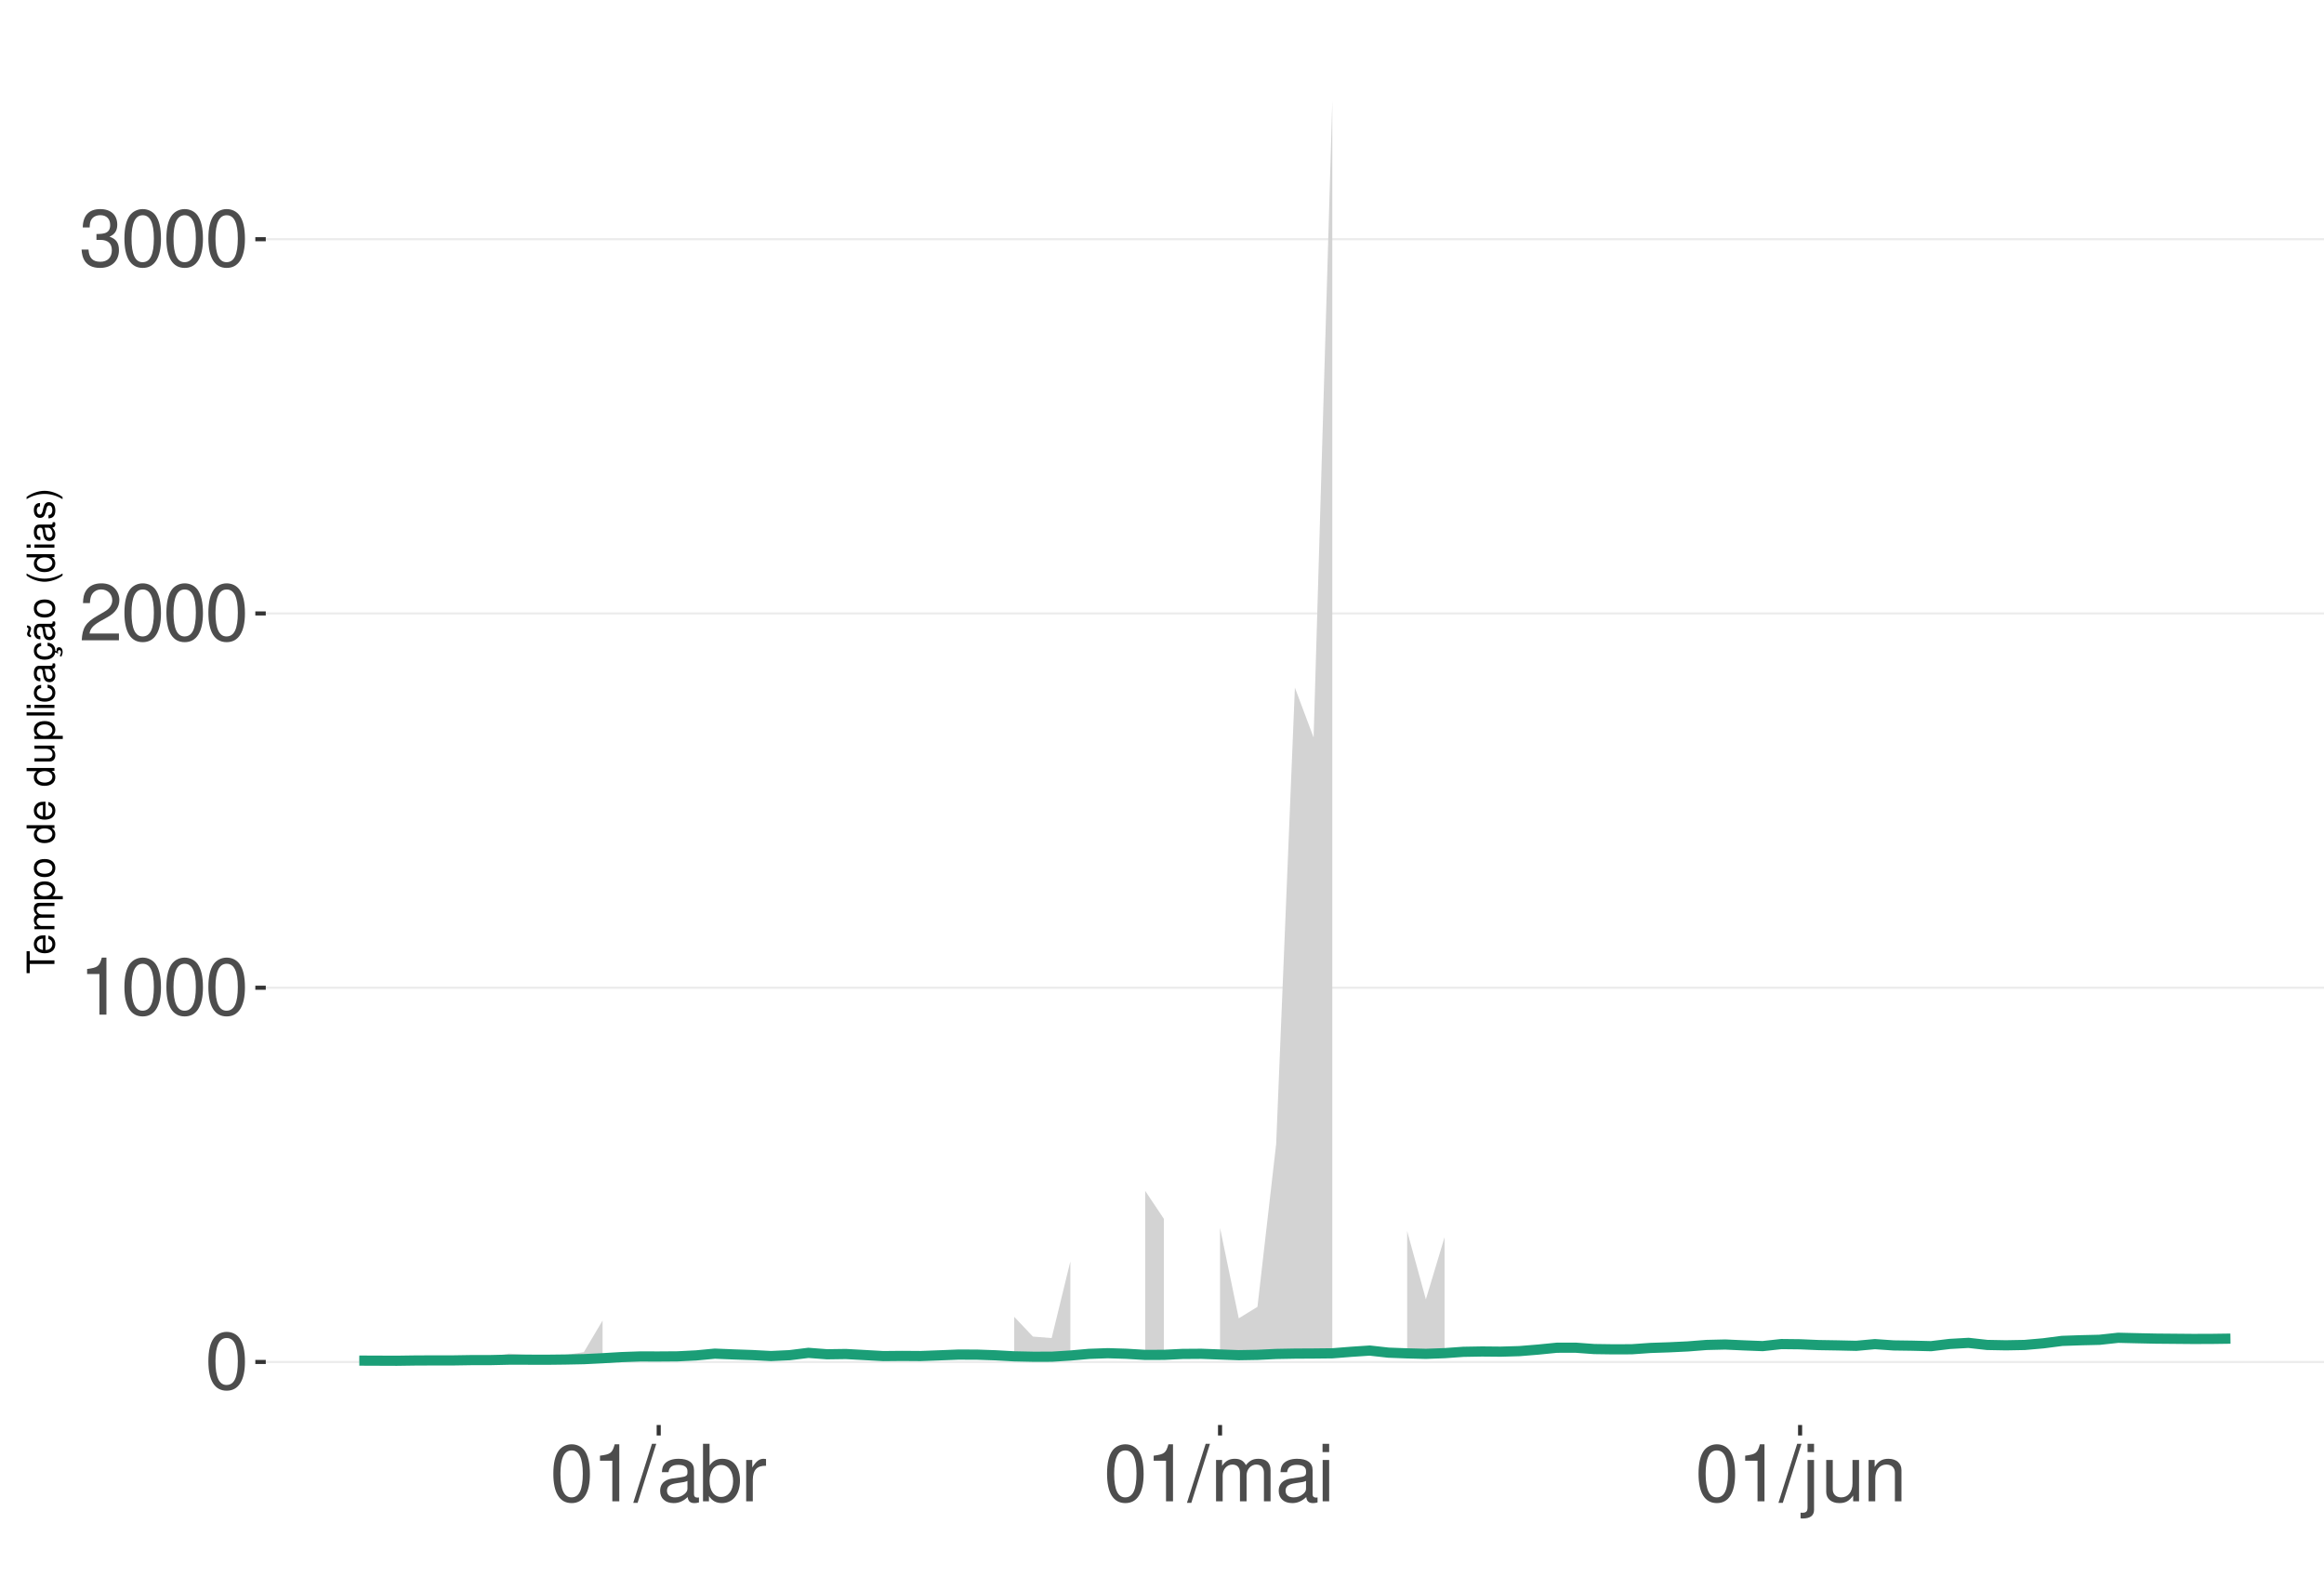
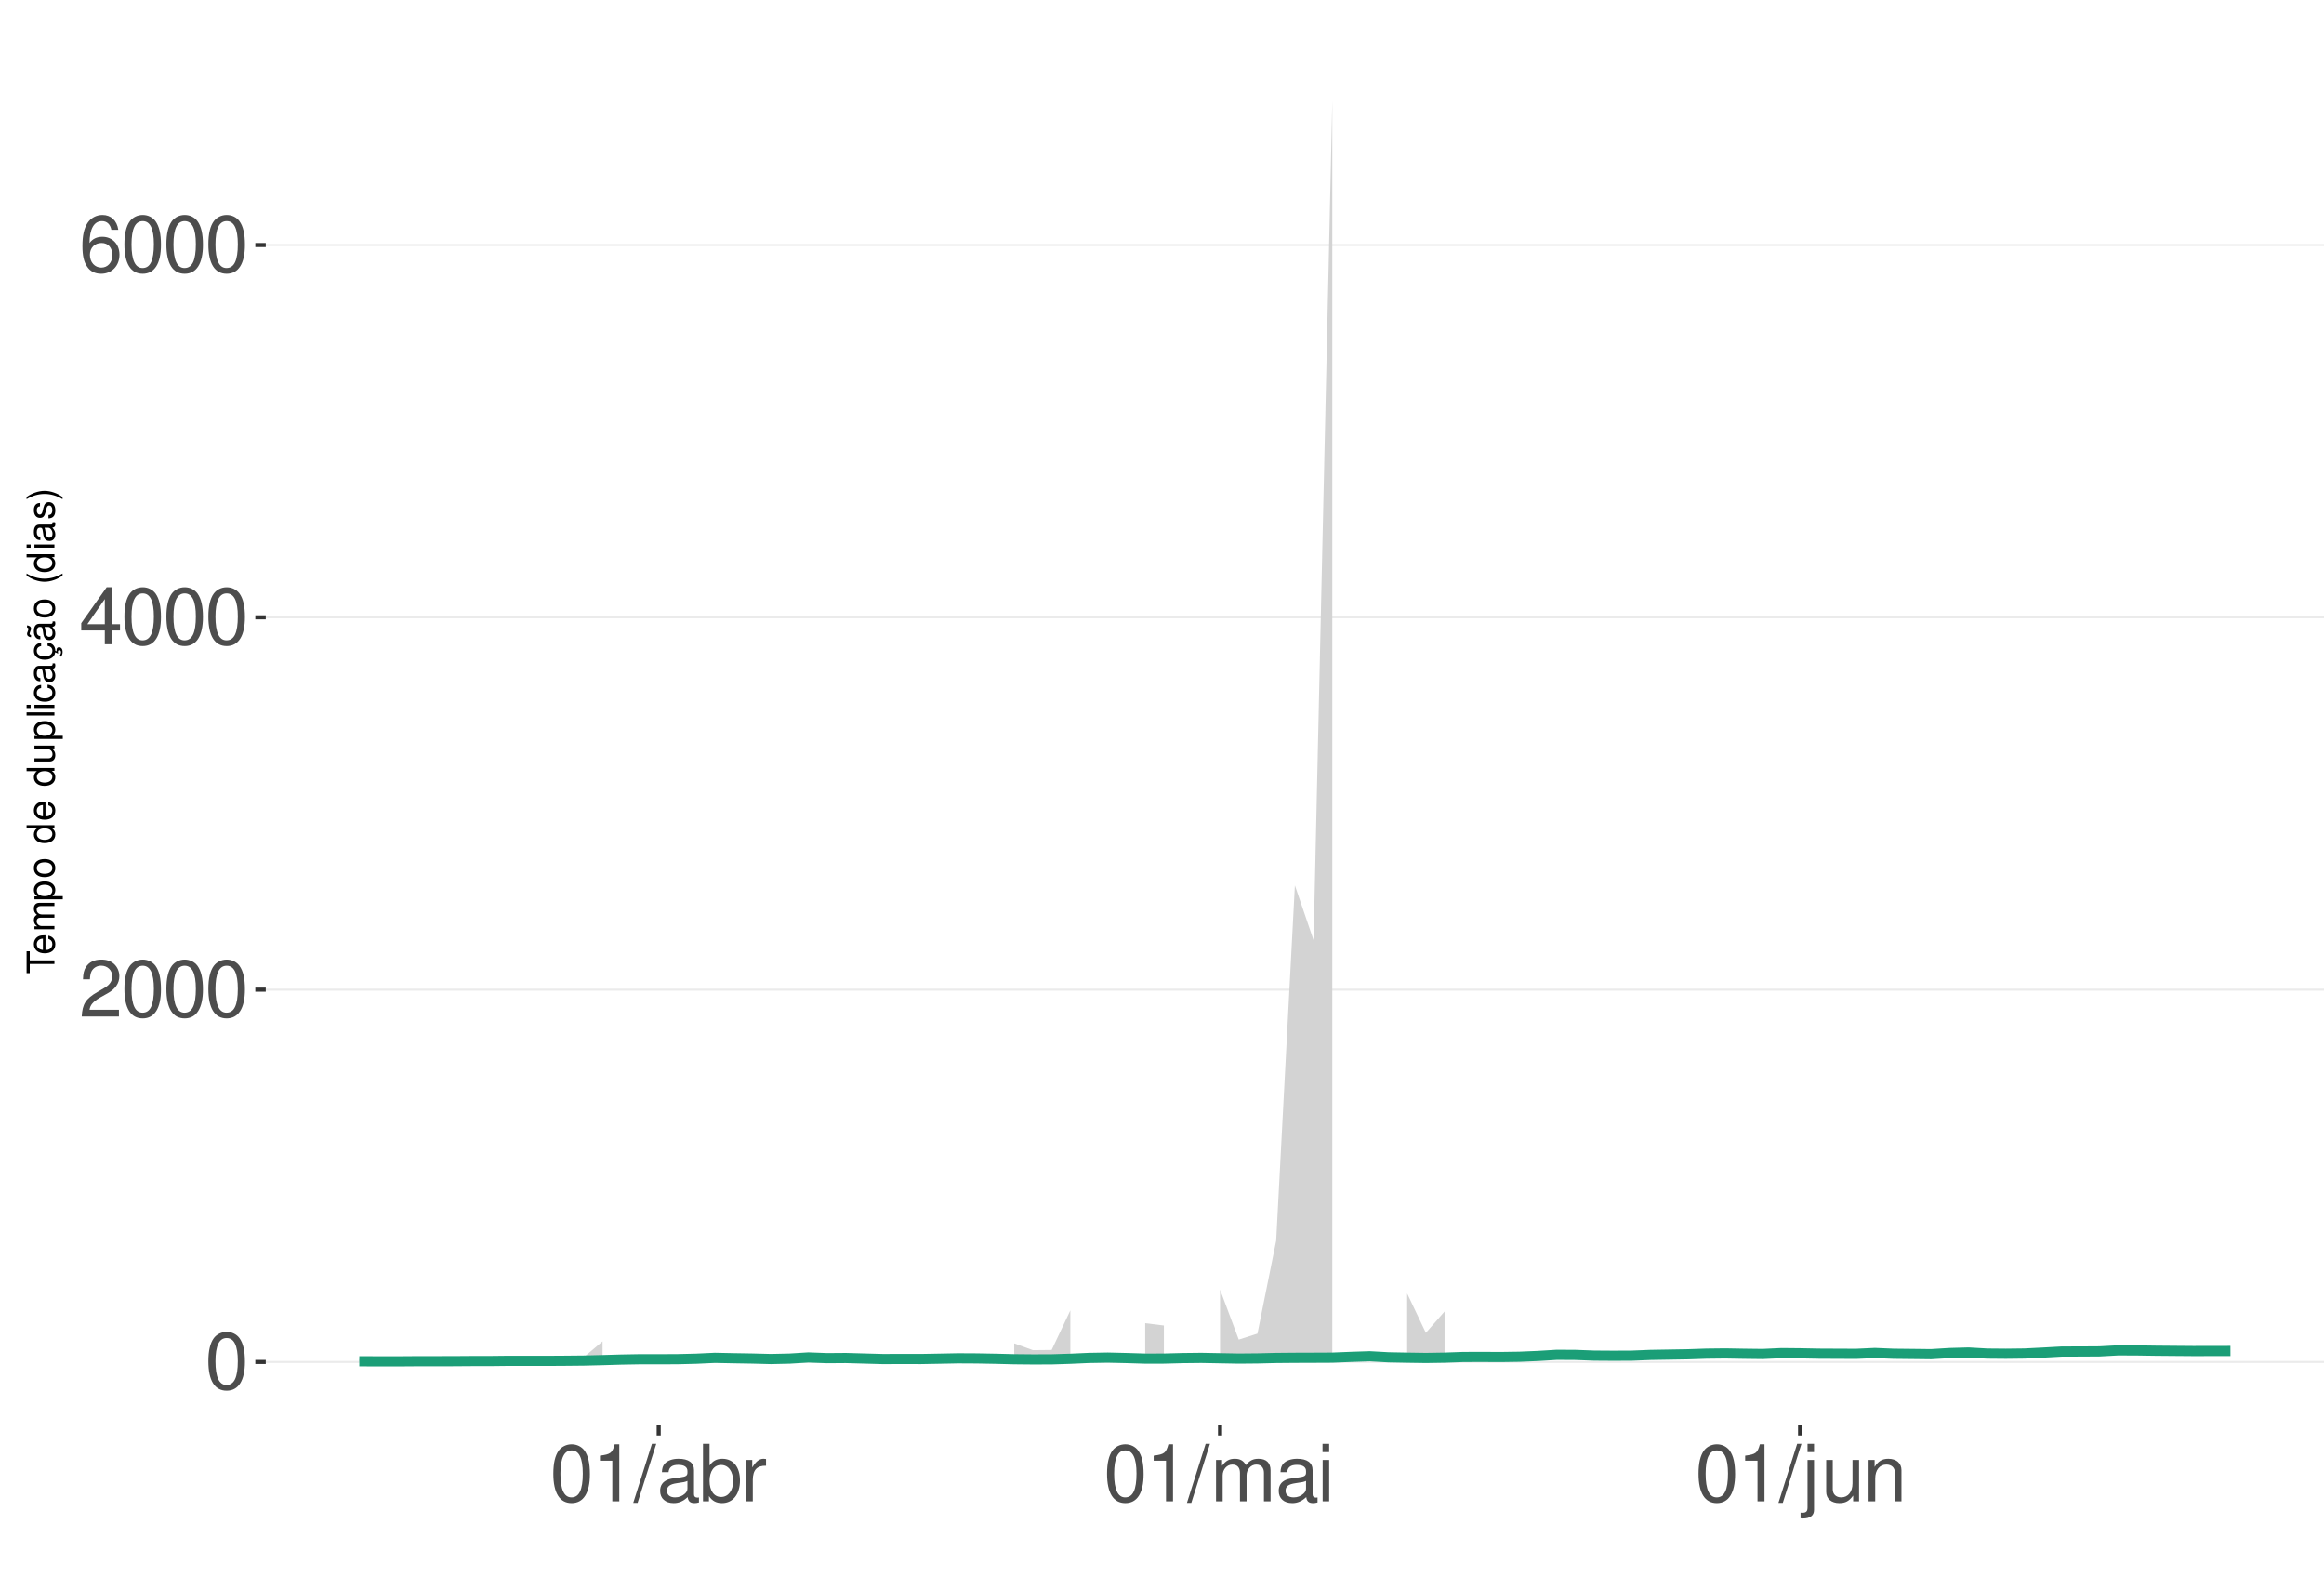
<svg xmlns="http://www.w3.org/2000/svg" xmlns:xlink="http://www.w3.org/1999/xlink" width="609pt" height="413pt" viewBox="0 0 609 413" version="1.1">
  <defs>
    <g>
      <symbol overflow="visible" id="glyph0-0">
        <path style="stroke:none;" d="" />
      </symbol>
      <symbol overflow="visible" id="glyph0-1">
        <path style="stroke:none;" d="M 5.688 -14.938 C 4.312 -14.938 3.078 -14.312 2.312 -13.297 C 1.359 -11.984 0.891 -10 0.891 -7.234 C 0.891 -2.188 2.547 0.469 5.688 0.469 C 8.781 0.469 10.469 -2.188 10.469 -7.109 C 10.469 -10 10.016 -11.938 9.047 -13.297 C 8.281 -14.328 7.062 -14.938 5.688 -14.938 Z M 5.688 -13.328 C 7.641 -13.328 8.609 -11.312 8.609 -7.266 C 8.609 -3.016 7.656 -1.031 5.641 -1.031 C 3.719 -1.031 2.75 -3.094 2.75 -7.203 C 2.75 -11.312 3.719 -13.328 5.688 -13.328 Z M 5.688 -13.328 " />
      </symbol>
      <symbol overflow="visible" id="glyph0-2">
+         <path style="stroke:none;" d="M 10.453 -1.797 L 2.75 -1.797 C 2.938 -3.031 3.594 -3.828 5.391 -4.922 L 7.453 -6.078 C 9.5 -7.203 10.562 -8.734 10.562 -10.578 C 10.562 -11.812 10.062 -12.969 9.188 -13.781 C 8.328 -14.562 7.25 -14.938 5.859 -14.938 C 4 -14.938 2.625 -14.281 1.812 -13 C 1.297 -12.203 1.078 -11.281 1.031 -9.766 L 2.844 -9.766 C 2.906 -10.781 3.031 -11.375 3.281 -11.875 C 3.766 -12.781 4.703 -13.344 5.797 -13.344 C 7.453 -13.344 8.703 -12.141 8.703 -10.531 C 8.703 -9.344 8.016 -8.297 6.719 -7.562 L 4.812 -6.438 C 1.75 -4.688 0.875 -3.281 0.703 -0.016 L 10.453 -0.016 Z M 10.453 -1.797 " />
+       </symbol>
+       <symbol overflow="visible" id="glyph0-3">
+         <path style="stroke:none;" d="M 6.75 -3.609 L 6.75 0 L 8.578 0 L 8.578 -3.609 L 10.734 -3.609 L 10.734 -5.25 L 8.578 -5.25 L 8.578 -14.938 L 7.234 -14.938 L 0.578 -5.531 L 0.578 -3.609 Z M 6.75 -5.25 L 2.172 -5.25 L 6.75 -11.844 Z M 6.75 -5.25 " />
+       </symbol>
+       <symbol overflow="visible" id="glyph0-4">
+         <path style="stroke:none;" d="M 10.281 -11.047 C 9.938 -13.484 8.359 -14.938 6.141 -14.938 C 4.531 -14.938 3.078 -14.156 2.203 -12.812 C 1.281 -11.344 0.891 -9.516 0.891 -6.812 C 0.891 -4.297 1.234 -2.703 2.125 -1.391 C 2.906 -0.172 4.188 0.469 5.797 0.469 C 8.594 0.469 10.594 -1.609 10.594 -4.531 C 10.594 -7.266 8.734 -9.219 6.109 -9.219 C 4.672 -9.219 3.531 -8.672 2.75 -7.578 C 2.766 -11.281 3.922 -13.328 6.016 -13.328 C 7.297 -13.328 8.188 -12.5 8.469 -11.047 Z M 5.891 -7.594 C 7.641 -7.594 8.734 -6.359 8.734 -4.375 C 8.734 -2.5 7.5 -1.141 5.828 -1.141 C 4.125 -1.141 2.844 -2.562 2.844 -4.469 C 2.844 -6.328 4.094 -7.594 5.891 -7.594 Z M 5.891 -7.594 " />
+       </symbol>
+       <symbol overflow="visible" id="glyph0-5">
        <path style="stroke:none;" d="M 5.344 -10.641 L 5.344 0 L 7.172 0 L 7.172 -14.938 L 5.969 -14.938 C 5.328 -12.641 4.922 -12.328 2.109 -11.953 L 2.109 -10.641 Z M 5.344 -10.641 " />
      </symbol>
-       <symbol overflow="visible" id="glyph0-3">
-         <path style="stroke:none;" d="M 10.453 -1.797 L 2.75 -1.797 C 2.938 -3.031 3.594 -3.828 5.391 -4.922 L 7.453 -6.078 C 9.5 -7.203 10.562 -8.734 10.562 -10.578 C 10.562 -11.812 10.062 -12.969 9.188 -13.781 C 8.328 -14.562 7.25 -14.938 5.859 -14.938 C 4 -14.938 2.625 -14.281 1.812 -13 C 1.297 -12.203 1.078 -11.281 1.031 -9.766 L 2.844 -9.766 C 2.906 -10.781 3.031 -11.375 3.281 -11.875 C 3.766 -12.781 4.703 -13.344 5.797 -13.344 C 7.453 -13.344 8.703 -12.141 8.703 -10.531 C 8.703 -9.344 8.016 -8.297 6.719 -7.562 L 4.812 -6.438 C 1.75 -4.688 0.875 -3.281 0.703 -0.016 L 10.453 -0.016 Z M 10.453 -1.797 " />
-       </symbol>
-       <symbol overflow="visible" id="glyph0-4">
-         <path style="stroke:none;" d="M 4.562 -6.875 L 5.562 -6.875 C 7.547 -6.875 8.594 -5.953 8.594 -4.156 C 8.594 -2.266 7.453 -1.141 5.578 -1.141 C 3.578 -1.141 2.609 -2.141 2.484 -4.344 L 0.656 -4.344 C 0.75 -3.141 0.953 -2.359 1.297 -1.688 C 2.062 -0.25 3.484 0.469 5.5 0.469 C 8.516 0.469 10.453 -1.344 10.453 -4.172 C 10.453 -6.078 9.734 -7.109 7.969 -7.719 C 9.344 -8.281 10.016 -9.312 10.016 -10.828 C 10.016 -13.391 8.344 -14.938 5.562 -14.938 C 2.609 -14.938 1.031 -13.281 0.969 -10.125 L 2.781 -10.125 C 2.812 -11.031 2.891 -11.547 3.125 -12 C 3.531 -12.844 4.438 -13.344 5.578 -13.344 C 7.188 -13.344 8.156 -12.375 8.156 -10.766 C 8.156 -9.703 7.781 -9.062 6.984 -8.719 C 6.484 -8.516 5.828 -8.422 4.562 -8.406 Z M 4.562 -6.875 " />
-       </symbol>
-       <symbol overflow="visible" id="glyph0-5">
+       <symbol overflow="visible" id="glyph0-6">
        <path style="stroke:none;" d="M 4.734 -15.062 L -0.172 0.406 L 0.969 0.406 L 5.859 -15.062 Z M 4.734 -15.062 " />
      </symbol>
-       <symbol overflow="visible" id="glyph0-6">
+       <symbol overflow="visible" id="glyph0-7">
        <path style="stroke:none;" d="M 11.047 -1.016 C 10.859 -0.969 10.781 -0.969 10.672 -0.969 C 10.078 -0.969 9.75 -1.281 9.75 -1.812 L 9.75 -8.188 C 9.75 -10.094 8.344 -11.141 5.688 -11.141 C 4.094 -11.141 2.828 -10.672 2.094 -9.875 C 1.594 -9.312 1.391 -8.703 1.344 -7.625 L 3.078 -7.625 C 3.219 -8.938 4 -9.547 5.625 -9.547 C 7.188 -9.547 8.031 -8.969 8.031 -7.938 L 8.031 -7.484 C 8.016 -6.734 7.641 -6.469 6.234 -6.281 C 3.797 -5.969 3.422 -5.891 2.766 -5.625 C 1.516 -5.078 0.875 -4.125 0.875 -2.734 C 0.875 -0.766 2.234 0.469 4.422 0.469 C 5.781 0.469 6.875 0 8.094 -1.109 C 8.219 0 8.766 0.469 9.875 0.469 C 10.25 0.469 10.469 0.438 11.047 0.297 Z M 8.031 -3.406 C 8.031 -2.828 7.875 -2.484 7.359 -2 C 6.656 -1.359 5.797 -1.031 4.797 -1.031 C 3.453 -1.031 2.672 -1.672 2.672 -2.766 C 2.672 -3.906 3.406 -4.484 5.266 -4.75 C 7.109 -5 7.453 -5.078 8.031 -5.344 Z M 8.031 -3.406 " />
      </symbol>
-       <symbol overflow="visible" id="glyph0-7">
+       <symbol overflow="visible" id="glyph0-8">
        <path style="stroke:none;" d="M 1.109 -15.062 L 1.109 0 L 2.672 0 L 2.672 -1.391 C 3.484 -0.125 4.578 0.469 6.094 0.469 C 8.938 0.469 10.797 -1.859 10.797 -5.453 C 10.797 -8.969 9.047 -11.141 6.172 -11.141 C 4.688 -11.141 3.641 -10.578 2.828 -9.359 L 2.828 -15.062 Z M 5.844 -9.516 C 7.766 -9.516 9 -7.844 9 -5.266 C 9 -2.812 7.719 -1.141 5.844 -1.141 C 4 -1.141 2.828 -2.781 2.828 -5.328 C 2.828 -7.875 4 -9.516 5.844 -9.516 Z M 5.844 -9.516 " />
      </symbol>
-       <symbol overflow="visible" id="glyph0-8">
+       <symbol overflow="visible" id="glyph0-9">
        <path style="stroke:none;" d="M 1.422 -10.828 L 1.422 0 L 3.156 0 L 3.156 -5.625 C 3.188 -8.219 4.25 -9.375 6.625 -9.312 L 6.625 -11.078 C 6.344 -11.109 6.172 -11.141 5.969 -11.141 C 4.859 -11.141 4 -10.469 3.016 -8.859 L 3.016 -10.828 Z M 1.422 -10.828 " />
      </symbol>
-       <symbol overflow="visible" id="glyph0-9">
+       <symbol overflow="visible" id="glyph0-10">
        <path style="stroke:none;" d="M 1.453 -10.828 L 1.453 0 L 3.188 0 L 3.188 -6.797 C 3.188 -8.359 4.312 -9.625 5.719 -9.625 C 7 -9.625 7.719 -8.844 7.719 -7.453 L 7.719 0 L 9.453 0 L 9.453 -6.797 C 9.453 -8.359 10.594 -9.625 12 -9.625 C 13.266 -9.625 14 -8.812 14 -7.453 L 14 0 L 15.734 0 L 15.734 -8.125 C 15.734 -10.062 14.625 -11.141 12.594 -11.141 C 11.156 -11.141 10.281 -10.703 9.281 -9.484 C 8.641 -10.641 7.766 -11.141 6.359 -11.141 C 4.922 -11.141 3.953 -10.594 3.031 -9.297 L 3.031 -10.828 Z M 1.453 -10.828 " />
      </symbol>
-       <symbol overflow="visible" id="glyph0-10">
+       <symbol overflow="visible" id="glyph0-11">
        <path style="stroke:none;" d="M 3.094 -10.828 L 1.391 -10.828 L 1.391 0 L 3.094 0 Z M 3.094 -15.062 L 1.359 -15.062 L 1.359 -12.891 L 3.094 -12.891 Z M 3.094 -15.062 " />
      </symbol>
-       <symbol overflow="visible" id="glyph0-11">
+       <symbol overflow="visible" id="glyph0-12">
        <path style="stroke:none;" d="M 1.453 -10.828 L 1.453 1.562 C 1.453 2.641 1.109 3 0.047 3 C -0.078 3 -0.141 3 -0.375 2.969 L -0.375 4.438 C -0.172 4.484 -0.062 4.5 0.203 4.5 C 2.141 4.5 3.156 3.734 3.156 2.25 L 3.156 -10.828 Z M 3.156 -15.062 L 1.453 -15.062 L 1.453 -12.891 L 3.156 -12.891 Z M 3.156 -15.062 " />
      </symbol>
-       <symbol overflow="visible" id="glyph0-12">
+       <symbol overflow="visible" id="glyph0-13">
        <path style="stroke:none;" d="M 9.953 0 L 9.953 -10.828 L 8.234 -10.828 L 8.234 -4.688 C 8.234 -2.484 7.078 -1.031 5.281 -1.031 C 3.922 -1.031 3.062 -1.859 3.062 -3.156 L 3.062 -10.828 L 1.344 -10.828 L 1.344 -2.484 C 1.344 -0.688 2.688 0.469 4.797 0.469 C 6.375 0.469 7.391 -0.078 8.406 -1.516 L 8.406 0 Z M 9.953 0 " />
      </symbol>
-       <symbol overflow="visible" id="glyph0-13">
+       <symbol overflow="visible" id="glyph0-14">
        <path style="stroke:none;" d="M 1.453 -10.828 L 1.453 0 L 3.188 0 L 3.188 -5.969 C 3.188 -8.188 4.344 -9.625 6.109 -9.625 C 7.484 -9.625 8.344 -8.797 8.344 -7.5 L 8.344 0 L 10.062 0 L 10.062 -8.188 C 10.062 -9.984 8.719 -11.141 6.625 -11.141 C 5.016 -11.141 3.984 -10.516 3.031 -9 L 3.031 -10.828 Z M 1.453 -10.828 " />
      </symbol>
      <symbol overflow="visible" id="glyph1-0">
        <path style="stroke:none;" d="" />
      </symbol>
      <symbol overflow="visible" id="glyph1-1">
        <path style="stroke:none;" d="M -6.469 -3.547 L -6.469 -5.938 L -7.297 -5.938 L -7.297 -0.203 L -6.469 -0.203 L -6.469 -2.609 L 0 -2.609 L 0 -3.547 Z M -6.469 -3.547 " />
      </symbol>
      <symbol overflow="visible" id="glyph1-2">
        <path style="stroke:none;" d="M -2.344 -5.125 C -3.141 -5.125 -3.625 -5.062 -4.016 -4.922 C -4.875 -4.578 -5.391 -3.781 -5.391 -2.797 C -5.391 -1.344 -4.281 -0.406 -2.547 -0.406 C -0.812 -0.406 0.234 -1.297 0.234 -2.781 C 0.234 -3.984 -0.453 -4.812 -1.594 -5.016 L -1.594 -4.188 C -0.906 -3.953 -0.547 -3.484 -0.547 -2.812 C -0.547 -2.281 -0.781 -1.828 -1.219 -1.547 C -1.516 -1.344 -1.812 -1.281 -2.344 -1.266 Z M -3.016 -1.297 C -3.984 -1.359 -4.625 -1.953 -4.625 -2.797 C -4.625 -3.641 -3.953 -4.234 -3.016 -4.234 Z M -3.016 -1.297 " />
      </symbol>
      <symbol overflow="visible" id="glyph1-3">
        <path style="stroke:none;" d="M -5.234 -0.703 L 0 -0.703 L 0 -1.547 L -3.297 -1.547 C -4.047 -1.547 -4.656 -2.094 -4.656 -2.766 C -4.656 -3.391 -4.281 -3.734 -3.609 -3.734 L 0 -3.734 L 0 -4.578 L -3.297 -4.578 C -4.047 -4.578 -4.656 -5.125 -4.656 -5.812 C -4.656 -6.422 -4.266 -6.781 -3.609 -6.781 L 0 -6.781 L 0 -7.625 L -3.938 -7.625 C -4.875 -7.625 -5.391 -7.078 -5.391 -6.094 C -5.391 -5.406 -5.188 -4.984 -4.594 -4.484 C -5.156 -4.188 -5.391 -3.766 -5.391 -3.078 C -5.391 -2.375 -5.125 -1.906 -4.5 -1.469 L -5.234 -1.469 Z M -5.234 -0.703 " />
      </symbol>
      <symbol overflow="visible" id="glyph1-4">
        <path style="stroke:none;" d="M 2.188 -0.547 L 2.188 -1.375 L -0.547 -1.375 C -0.016 -1.812 0.234 -2.312 0.234 -2.984 C 0.234 -4.344 -0.859 -5.234 -2.531 -5.234 C -4.297 -5.234 -5.391 -4.375 -5.391 -2.984 C -5.391 -2.266 -5.062 -1.703 -4.453 -1.312 L -5.234 -1.312 L -5.234 -0.547 Z M -4.609 -2.844 C -4.609 -3.766 -3.797 -4.359 -2.547 -4.359 C -1.359 -4.359 -0.547 -3.75 -0.547 -2.844 C -0.547 -1.953 -1.344 -1.375 -2.578 -1.375 C -3.812 -1.375 -4.609 -1.953 -4.609 -2.844 Z M -4.609 -2.844 " />
      </symbol>
      <symbol overflow="visible" id="glyph1-5">
        <path style="stroke:none;" d="M -5.391 -2.719 C -5.391 -1.234 -4.344 -0.359 -2.578 -0.359 C -0.812 -0.359 0.234 -1.234 0.234 -2.734 C 0.234 -4.203 -0.812 -5.094 -2.547 -5.094 C -4.359 -5.094 -5.391 -4.234 -5.391 -2.719 Z M -4.625 -2.734 C -4.625 -3.672 -3.844 -4.234 -2.547 -4.234 C -1.312 -4.234 -0.547 -3.656 -0.547 -2.734 C -0.547 -1.797 -1.312 -1.234 -2.578 -1.234 C -3.844 -1.234 -4.625 -1.797 -4.625 -2.734 Z M -4.625 -2.734 " />
      </symbol>
      <symbol overflow="visible" id="glyph1-6">
        <path style="stroke:none;" d="" />
      </symbol>
      <symbol overflow="visible" id="glyph1-7">
        <path style="stroke:none;" d="M -7.297 -4.953 L -7.297 -4.125 L -4.578 -4.125 C -5.109 -3.766 -5.391 -3.203 -5.391 -2.516 C -5.391 -1.156 -4.297 -0.266 -2.625 -0.266 C -0.859 -0.266 0.234 -1.125 0.234 -2.547 C 0.234 -3.266 -0.047 -3.766 -0.688 -4.203 L 0 -4.203 L 0 -4.953 Z M -4.609 -2.656 C -4.609 -3.547 -3.812 -4.125 -2.562 -4.125 C -1.344 -4.125 -0.547 -3.547 -0.547 -2.656 C -0.547 -1.734 -1.359 -1.125 -2.578 -1.125 C -3.797 -1.125 -4.609 -1.734 -4.609 -2.656 Z M -4.609 -2.656 " />
      </symbol>
      <symbol overflow="visible" id="glyph1-8">
        <path style="stroke:none;" d="M 0 -4.812 L -5.234 -4.812 L -5.234 -3.984 L -2.266 -3.984 C -1.203 -3.984 -0.5 -3.438 -0.5 -2.562 C -0.5 -1.906 -0.906 -1.484 -1.531 -1.484 L -5.234 -1.484 L -5.234 -0.656 L -1.203 -0.656 C -0.328 -0.656 0.234 -1.297 0.234 -2.312 C 0.234 -3.094 -0.047 -3.578 -0.734 -4.062 L 0 -4.062 Z M 0 -4.812 " />
      </symbol>
      <symbol overflow="visible" id="glyph1-9">
        <path style="stroke:none;" d="M -7.297 -1.516 L -7.297 -0.688 L 0 -0.688 L 0 -1.516 Z M -7.297 -1.516 " />
      </symbol>
      <symbol overflow="visible" id="glyph1-10">
        <path style="stroke:none;" d="M -5.234 -1.5 L -5.234 -0.672 L 0 -0.672 L 0 -1.5 Z M -7.297 -1.5 L -7.297 -0.656 L -6.234 -0.656 L -6.234 -1.5 Z M -7.297 -1.5 " />
      </symbol>
      <symbol overflow="visible" id="glyph1-11">
        <path style="stroke:none;" d="M -3.484 -4.703 C -3.984 -4.672 -4.312 -4.562 -4.609 -4.359 C -5.094 -4 -5.391 -3.375 -5.391 -2.641 C -5.391 -1.219 -4.266 -0.312 -2.531 -0.312 C -0.844 -0.312 0.234 -1.203 0.234 -2.625 C 0.234 -3.875 -0.516 -4.672 -1.797 -4.766 L -1.797 -3.938 C -0.953 -3.797 -0.547 -3.359 -0.547 -2.656 C -0.547 -1.734 -1.297 -1.188 -2.531 -1.188 C -3.844 -1.188 -4.625 -1.719 -4.625 -2.625 C -4.625 -3.328 -4.203 -3.766 -3.484 -3.875 Z M -3.484 -4.703 " />
      </symbol>
      <symbol overflow="visible" id="glyph1-12">
        <path style="stroke:none;" d="M -0.484 -5.344 C -0.469 -5.266 -0.469 -5.219 -0.469 -5.172 C -0.469 -4.875 -0.625 -4.719 -0.875 -4.719 L -3.953 -4.719 C -4.891 -4.719 -5.391 -4.047 -5.391 -2.75 C -5.391 -1.984 -5.172 -1.375 -4.781 -1.016 C -4.516 -0.766 -4.203 -0.672 -3.688 -0.656 L -3.688 -1.484 C -4.328 -1.562 -4.625 -1.938 -4.625 -2.719 C -4.625 -3.484 -4.344 -3.891 -3.844 -3.891 L -3.625 -3.891 C -3.266 -3.875 -3.125 -3.703 -3.047 -3.016 C -2.891 -1.844 -2.844 -1.656 -2.719 -1.344 C -2.453 -0.734 -2 -0.422 -1.312 -0.422 C -0.375 -0.422 0.234 -1.078 0.234 -2.141 C 0.234 -2.797 0 -3.328 -0.547 -3.922 C 0 -3.984 0.234 -4.234 0.234 -4.781 C 0.234 -4.953 0.203 -5.062 0.141 -5.344 Z M -1.656 -3.891 C -1.375 -3.891 -1.203 -3.812 -0.969 -3.562 C -0.656 -3.219 -0.5 -2.812 -0.5 -2.312 C -0.5 -1.672 -0.812 -1.297 -1.344 -1.297 C -1.891 -1.297 -2.172 -1.656 -2.297 -2.547 C -2.422 -3.438 -2.453 -3.609 -2.594 -3.891 Z M -1.656 -3.891 " />
      </symbol>
      <symbol overflow="visible" id="glyph1-13">
        <path style="stroke:none;" d="M 0.234 -2.641 C 0.234 -3.875 -0.547 -4.703 -1.797 -4.766 L -1.797 -3.938 C -0.953 -3.797 -0.531 -3.359 -0.531 -2.656 C -0.531 -1.734 -1.281 -1.188 -2.516 -1.188 C -3.844 -1.188 -4.625 -1.719 -4.625 -2.625 C -4.625 -3.328 -4.203 -3.766 -3.484 -3.875 L -3.484 -4.703 C -3.984 -4.672 -4.312 -4.562 -4.609 -4.359 C -5.094 -4 -5.391 -3.375 -5.391 -2.641 C -5.391 -1.219 -4.266 -0.312 -2.531 -0.312 C -1.469 -0.312 -0.625 -0.672 -0.156 -1.312 C 0.047 -1.594 0.125 -1.812 0.203 -2.25 L 0.922 -1.938 L 0.984 -2.062 C 0.938 -2.188 0.906 -2.25 0.906 -2.375 C 0.906 -2.656 1.047 -2.828 1.281 -2.828 C 1.547 -2.828 1.734 -2.594 1.734 -2.297 C 1.734 -2.031 1.672 -1.844 1.438 -1.406 L 1.406 -1.312 L 1.812 -1.094 C 2.078 -1.75 2.141 -1.953 2.141 -2.344 C 2.141 -3.109 1.781 -3.578 1.203 -3.578 C 0.781 -3.578 0.547 -3.297 0.547 -2.797 C 0.547 -2.703 0.547 -2.641 0.562 -2.516 Z M 0.234 -2.641 " />
      </symbol>
      <symbol overflow="visible" id="glyph1-14">
        <path style="stroke:none;" d="M -0.484 -5.344 C -0.469 -5.266 -0.469 -5.219 -0.469 -5.172 C -0.469 -4.875 -0.625 -4.719 -0.875 -4.719 L -3.953 -4.719 C -4.891 -4.719 -5.391 -4.047 -5.391 -2.75 C -5.391 -1.984 -5.172 -1.375 -4.781 -1.016 C -4.516 -0.766 -4.203 -0.672 -3.688 -0.656 L -3.688 -1.484 C -4.328 -1.562 -4.625 -1.938 -4.625 -2.719 C -4.625 -3.484 -4.344 -3.891 -3.844 -3.891 L -3.625 -3.891 C -3.266 -3.875 -3.125 -3.703 -3.047 -3.016 C -2.891 -1.844 -2.844 -1.656 -2.719 -1.344 C -2.453 -0.734 -2 -0.422 -1.312 -0.422 C -0.375 -0.422 0.234 -1.078 0.234 -2.141 C 0.234 -2.797 0 -3.328 -0.547 -3.922 C 0 -3.984 0.234 -4.234 0.234 -4.781 C 0.234 -4.953 0.203 -5.062 0.141 -5.344 Z M -1.656 -3.891 C -1.375 -3.891 -1.203 -3.812 -0.969 -3.562 C -0.656 -3.219 -0.5 -2.812 -0.5 -2.312 C -0.5 -1.672 -0.812 -1.297 -1.344 -1.297 C -1.891 -1.297 -2.172 -1.656 -2.297 -2.547 C -2.422 -3.438 -2.453 -3.609 -2.594 -3.891 Z M -7.172 -3.75 C -6.922 -3.672 -6.812 -3.547 -6.812 -3.375 C -6.812 -3.25 -6.875 -2.984 -6.984 -2.734 C -7.156 -2.312 -7.172 -2.25 -7.172 -2.047 C -7.172 -1.594 -6.797 -1.297 -6.141 -1.188 L -6.141 -1.766 C -6.375 -1.812 -6.5 -1.938 -6.5 -2.094 C -6.5 -2.203 -6.469 -2.344 -6.375 -2.578 C -6.156 -3.156 -6.125 -3.234 -6.125 -3.438 C -6.125 -3.922 -6.484 -4.219 -7.172 -4.312 Z M -7.172 -3.75 " />
      </symbol>
      <symbol overflow="visible" id="glyph1-15">
        <path style="stroke:none;" d="M -7.297 -2.359 C -5.984 -1.359 -4.156 -0.734 -2.594 -0.734 C -1.016 -0.734 0.812 -1.359 2.125 -2.359 L 2.125 -2.906 C 0.688 -2.031 -0.984 -1.547 -2.594 -1.547 C -4.188 -1.547 -5.875 -2.031 -7.297 -2.906 Z M -7.297 -2.359 " />
      </symbol>
      <symbol overflow="visible" id="glyph1-16">
        <path style="stroke:none;" d="M -3.781 -4.375 C -4.812 -4.375 -5.391 -3.688 -5.391 -2.484 C -5.391 -1.266 -4.766 -0.469 -3.797 -0.469 C -2.969 -0.469 -2.578 -0.891 -2.281 -2.125 L -2.094 -2.906 C -1.953 -3.484 -1.734 -3.719 -1.375 -3.719 C -0.875 -3.719 -0.547 -3.234 -0.547 -2.5 C -0.547 -2.047 -0.672 -1.672 -0.891 -1.453 C -1.047 -1.328 -1.188 -1.266 -1.562 -1.219 L -1.562 -0.344 C -0.344 -0.375 0.234 -1.062 0.234 -2.438 C 0.234 -3.75 -0.422 -4.594 -1.438 -4.594 C -2.203 -4.594 -2.641 -4.156 -2.891 -3.109 L -3.078 -2.312 C -3.234 -1.625 -3.453 -1.344 -3.828 -1.344 C -4.312 -1.344 -4.625 -1.766 -4.625 -2.453 C -4.625 -3.125 -4.328 -3.484 -3.781 -3.5 Z M -3.781 -4.375 " />
      </symbol>
      <symbol overflow="visible" id="glyph1-17">
        <path style="stroke:none;" d="M 2.125 -0.938 C 0.812 -1.938 -1.016 -2.562 -2.578 -2.562 C -4.156 -2.562 -5.984 -1.938 -7.297 -0.938 L -7.297 -0.375 C -5.859 -1.266 -4.188 -1.75 -2.578 -1.75 C -0.984 -1.75 0.703 -1.266 2.125 -0.375 Z M 2.125 -0.938 " />
      </symbol>
    </g>
    <clipPath id="clip1">
      <path d="M 69.645 9.961 L 609 9.961 L 609 373.328 L 69.645 373.328 Z M 69.645 9.961 " />
    </clipPath>
    <clipPath id="clip2">
      <path d="M 69.645 356 L 609 356 L 609 358 L 69.645 358 Z M 69.645 356 " />
    </clipPath>
    <clipPath id="clip3">
-       <path d="M 69.645 258 L 609 258 L 609 260 L 69.645 260 Z M 69.645 258 " />
+       <path d="M 69.645 259 L 609 259 L 609 260 L 69.645 260 Z M 69.645 259 " />
    </clipPath>
    <clipPath id="clip4">
-       <path d="M 69.645 160 L 609 160 L 609 161 L 69.645 161 Z M 69.645 160 " />
+       <path d="M 69.645 161 L 609 161 L 609 162 L 69.645 162 Z M 69.645 161 " />
    </clipPath>
    <clipPath id="clip5">
-       <path d="M 69.645 62 L 609 62 L 609 63 L 69.645 63 Z M 69.645 62 " />
+       <path d="M 69.645 63 L 609 63 L 609 65 L 69.645 65 Z M 69.645 63 " />
    </clipPath>
  </defs>
  <g id="surface203">
    <rect x="0" y="0" width="609" height="413" style="fill:rgb(100%,100%,100%);fill-opacity:1;stroke:none;" />
    <rect x="0" y="0" width="609" height="413" style="fill:rgb(100%,100%,100%);fill-opacity:1;stroke:none;" />
    <path style="fill:none;stroke-width:1.067;stroke-linecap:round;stroke-linejoin:round;stroke:rgb(100%,100%,100%);stroke-opacity:1;stroke-miterlimit:10;" d="M 0 413 L 609 413 L 609 0 L 0 0 Z M 0 413 " />
    <g clip-path="url(#clip1)" clip-rule="nonzero">
      <path style=" stroke:none;fill-rule:nonzero;fill:rgb(100%,100%,100%);fill-opacity:1;" d="M 69.645 373.328 L 609 373.328 L 609 9.961 L 69.645 9.961 Z M 69.645 373.328 " />
    </g>
    <g clip-path="url(#clip2)" clip-rule="nonzero">
      <path style="fill:none;stroke-width:0.533;stroke-linecap:butt;stroke-linejoin:round;stroke:rgb(92.157%,92.157%,92.157%);stroke-opacity:1;stroke-miterlimit:10;" d="M 69.645 356.812 L 609 356.812 " />
    </g>
    <g clip-path="url(#clip3)" clip-rule="nonzero">
-       <path style="fill:none;stroke-width:0.533;stroke-linecap:butt;stroke-linejoin:round;stroke:rgb(92.157%,92.157%,92.157%);stroke-opacity:1;stroke-miterlimit:10;" d="M 69.645 258.762 L 609 258.762 " />
+       <path style="fill:none;stroke-width:0.533;stroke-linecap:butt;stroke-linejoin:round;stroke:rgb(92.157%,92.157%,92.157%);stroke-opacity:1;stroke-miterlimit:10;" d="M 69.645 259.273 L 609 259.273 " />
    </g>
    <g clip-path="url(#clip4)" clip-rule="nonzero">
-       <path style="fill:none;stroke-width:0.533;stroke-linecap:butt;stroke-linejoin:round;stroke:rgb(92.157%,92.157%,92.157%);stroke-opacity:1;stroke-miterlimit:10;" d="M 69.645 160.711 L 609 160.711 " />
+       <path style="fill:none;stroke-width:0.533;stroke-linecap:butt;stroke-linejoin:round;stroke:rgb(92.157%,92.157%,92.157%);stroke-opacity:1;stroke-miterlimit:10;" d="M 69.645 161.734 L 609 161.734 " />
    </g>
    <g clip-path="url(#clip5)" clip-rule="nonzero">
-       <path style="fill:none;stroke-width:0.533;stroke-linecap:butt;stroke-linejoin:round;stroke:rgb(92.157%,92.157%,92.157%);stroke-opacity:1;stroke-miterlimit:10;" d="M 69.645 62.664 L 609 62.664 " />
-     </g>
-     <path style=" stroke:none;fill-rule:nonzero;fill:rgb(82.745%,82.745%,82.745%);fill-opacity:1;" d="M 94.16 355.273 L 103.969 355.973 L 108.871 355.551 L 113.773 355.621 L 118.676 355.754 L 123.582 355.34 L 128.484 355.477 L 133.387 354.613 L 138.289 354.961 L 143.195 355.266 L 148.098 354.984 L 153 354.238 L 157.902 345.953 L 157.902 356.301 L 153 356.383 L 148.098 356.426 L 143.195 356.453 L 138.289 356.457 L 133.387 356.465 L 128.484 356.512 L 123.582 356.523 L 118.676 356.559 L 113.773 356.566 L 108.871 356.582 L 103.969 356.617 L 94.16 356.609 Z M 94.16 355.273 " />
-     <path style=" stroke:none;fill-rule:nonzero;fill:rgb(82.745%,82.745%,82.745%);fill-opacity:1;" d="M 265.773 344.98 L 270.676 350.156 L 275.582 350.551 L 280.484 330.461 L 280.484 355.941 L 275.582 356.039 L 270.676 356.047 L 265.773 356.027 Z M 265.773 344.98 " />
-     <path style=" stroke:none;fill-rule:nonzero;fill:rgb(82.745%,82.745%,82.745%);fill-opacity:1;" d="M 300.098 311.988 L 305 319.324 L 305 355.855 L 300.098 355.867 Z M 300.098 311.988 " />
-     <path style=" stroke:none;fill-rule:nonzero;fill:rgb(82.745%,82.745%,82.745%);fill-opacity:1;" d="M 319.711 321.703 L 324.613 345.375 L 329.516 342.363 L 334.418 299.684 L 339.324 180.148 L 344.227 193.211 L 349.129 26.48 L 349.129 355.676 L 344.227 355.695 L 339.324 355.711 L 334.418 355.742 L 329.516 355.816 L 324.613 355.848 L 319.711 355.809 Z M 319.711 321.703 " />
-     <path style=" stroke:none;fill-rule:nonzero;fill:rgb(82.745%,82.745%,82.745%);fill-opacity:1;" d="M 368.742 322.535 L 373.645 340.41 L 378.547 324.125 L 378.547 355.617 L 373.645 355.676 L 368.742 355.648 Z M 368.742 322.535 " />
-     <path style="fill:none;stroke-width:2.667;stroke-linecap:butt;stroke-linejoin:round;stroke:rgb(10.588%,61.961%,46.667%);stroke-opacity:1;stroke-miterlimit:10;" d="M 94.16 356.453 L 103.969 356.492 L 108.871 356.422 L 113.773 356.402 L 118.676 356.402 L 123.582 356.324 L 128.484 356.32 L 133.387 356.211 L 138.289 356.215 L 143.195 356.23 L 148.098 356.172 L 153 356.074 L 157.902 355.832 L 162.805 355.539 L 167.711 355.367 L 172.613 355.375 L 177.516 355.34 L 182.418 355.094 L 187.324 354.629 L 192.227 354.832 L 197.129 355 L 202.031 355.262 L 206.934 355.031 L 211.84 354.422 L 216.742 354.797 L 221.645 354.727 L 226.547 354.996 L 231.453 355.273 L 236.355 355.227 L 241.258 355.262 L 246.16 355.074 L 251.066 354.879 L 255.969 354.891 L 260.871 355.062 L 265.773 355.336 L 270.676 355.441 L 275.582 355.434 L 280.484 355.125 L 285.387 354.688 L 290.289 354.512 L 295.195 354.664 L 300.098 354.961 L 305 354.945 L 309.902 354.703 L 314.805 354.668 L 319.711 354.855 L 324.613 355.035 L 329.516 354.949 L 334.418 354.711 L 339.324 354.621 L 344.227 354.594 L 349.129 354.543 L 354.031 354.152 L 358.934 353.824 L 363.84 354.371 L 368.742 354.559 L 373.645 354.684 L 378.547 354.504 L 383.453 354.152 L 388.355 354.066 L 393.258 354.113 L 398.16 353.969 L 403.066 353.57 L 407.969 353.082 L 412.871 353.07 L 417.773 353.43 L 422.676 353.5 L 427.582 353.484 L 432.484 353.137 L 437.387 352.973 L 442.289 352.738 L 447.195 352.355 L 452.098 352.238 L 457 352.465 L 461.902 352.656 L 466.805 352.121 L 471.711 352.176 L 476.613 352.387 L 481.516 352.469 L 486.418 352.582 L 491.324 352.137 L 496.227 352.477 L 501.129 352.547 L 506.031 352.672 L 510.934 352.086 L 515.84 351.809 L 520.742 352.352 L 525.645 352.445 L 530.547 352.355 L 535.453 351.926 L 540.355 351.289 L 545.258 351.121 L 550.16 351.004 L 555.066 350.473 L 559.969 350.59 L 564.871 350.695 L 574.676 350.781 L 579.582 350.766 L 584.484 350.699 " />
+       <path style="fill:none;stroke-width:0.533;stroke-linecap:butt;stroke-linejoin:round;stroke:rgb(92.157%,92.157%,92.157%);stroke-opacity:1;stroke-miterlimit:10;" d="M 69.645 64.195 L 609 64.195 " />
+     </g>
+     <path style=" stroke:none;fill-rule:nonzero;fill:rgb(82.745%,82.745%,82.745%);fill-opacity:1;" d="M 94.16 356.047 L 103.969 356.395 L 108.871 356.184 L 113.773 356.219 L 118.676 356.285 L 123.582 356.082 L 128.484 356.148 L 133.387 355.719 L 138.289 355.891 L 143.195 356.043 L 148.098 355.902 L 153 355.531 L 157.902 351.41 L 157.902 356.559 L 153 356.598 L 148.098 356.621 L 143.195 356.633 L 138.289 356.637 L 133.387 356.641 L 128.484 356.664 L 123.582 356.668 L 118.676 356.688 L 113.773 356.691 L 108.871 356.699 L 103.969 356.715 L 94.16 356.711 Z M 94.16 356.047 " />
+     <path style=" stroke:none;fill-rule:nonzero;fill:rgb(82.745%,82.745%,82.745%);fill-opacity:1;" d="M 265.773 351.941 L 270.676 353.715 L 275.582 353.664 L 280.484 343.293 L 280.484 356.379 L 275.582 356.426 L 270.676 356.434 L 265.773 356.426 Z M 265.773 351.941 " />
+     <path style=" stroke:none;fill-rule:nonzero;fill:rgb(82.745%,82.745%,82.745%);fill-opacity:1;" d="M 300.098 346.648 L 305 347.254 L 305 356.348 L 300.098 356.352 Z M 300.098 346.648 " />
+     <path style=" stroke:none;fill-rule:nonzero;fill:rgb(82.745%,82.745%,82.745%);fill-opacity:1;" d="M 319.711 337.852 L 324.613 350.945 L 329.516 349.371 L 334.418 325.031 L 339.324 231.941 L 344.227 246.332 L 349.129 26.48 L 349.129 356.242 L 344.227 356.254 L 339.324 356.262 L 334.418 356.277 L 329.516 356.312 L 324.613 356.328 L 319.711 356.309 Z M 319.711 337.852 " />
+     <path style=" stroke:none;fill-rule:nonzero;fill:rgb(82.745%,82.745%,82.745%);fill-opacity:1;" d="M 368.742 338.867 L 373.645 349.176 L 378.547 343.59 L 378.547 356.219 L 373.645 356.246 L 368.742 356.23 Z M 368.742 338.867 " />
+     <path style="fill:none;stroke-width:2.667;stroke-linecap:butt;stroke-linejoin:round;stroke:rgb(10.588%,61.961%,46.667%);stroke-opacity:1;stroke-miterlimit:10;" d="M 94.16 356.633 L 103.969 356.652 L 108.871 356.617 L 113.773 356.609 L 118.676 356.605 L 123.582 356.57 L 128.484 356.566 L 133.387 356.512 L 138.289 356.516 L 143.195 356.523 L 148.098 356.492 L 153 356.445 L 157.902 356.324 L 162.805 356.18 L 167.711 356.094 L 172.613 356.098 L 177.516 356.078 L 182.418 355.957 L 187.324 355.727 L 192.227 355.828 L 197.129 355.91 L 202.031 356.039 L 206.934 355.926 L 211.84 355.625 L 216.742 355.809 L 221.645 355.773 L 226.547 355.91 L 231.453 356.047 L 236.355 356.023 L 241.258 356.039 L 246.16 355.949 L 251.066 355.852 L 255.969 355.879 L 260.871 355.969 L 265.773 356.094 L 270.676 356.141 L 275.582 356.125 L 280.484 355.969 L 285.387 355.75 L 290.289 355.664 L 295.195 355.781 L 300.098 355.93 L 305 355.922 L 309.902 355.793 L 314.805 355.738 L 319.711 355.832 L 324.613 355.922 L 329.516 355.879 L 334.418 355.758 L 339.324 355.715 L 344.227 355.699 L 349.129 355.676 L 354.031 355.48 L 358.934 355.316 L 363.84 355.59 L 368.742 355.684 L 373.645 355.758 L 378.547 355.68 L 383.453 355.508 L 388.355 355.492 L 393.258 355.516 L 398.16 355.445 L 403.066 355.238 L 407.969 354.938 L 412.871 354.965 L 417.773 355.152 L 422.676 355.184 L 427.582 355.164 L 432.484 354.965 L 442.289 354.801 L 447.195 354.633 L 452.098 354.578 L 457 354.664 L 461.902 354.723 L 466.805 354.496 L 471.711 354.543 L 476.613 354.641 L 481.516 354.664 L 486.418 354.684 L 491.324 354.461 L 496.227 354.664 L 501.129 354.715 L 506.031 354.773 L 510.934 354.473 L 515.84 354.336 L 520.742 354.617 L 525.645 354.66 L 530.547 354.602 L 535.453 354.352 L 540.355 354.078 L 545.258 354.07 L 550.16 354.039 L 555.066 353.77 L 559.969 353.789 L 564.871 353.863 L 569.773 353.906 L 574.676 353.945 L 579.582 353.938 L 584.484 353.926 " />
    <g style="fill:rgb(30.196%,30.196%,30.196%);fill-opacity:1;">
      <use xlink:href="#glyph0-1" x="53.715" y="363.866" />
    </g>
    <g style="fill:rgb(30.196%,30.196%,30.196%);fill-opacity:1;">
-       <use xlink:href="#glyph0-2" x="20.715" y="265.815" />
-       <use xlink:href="#glyph0-1" x="31.715" y="265.815" />
-       <use xlink:href="#glyph0-1" x="42.715" y="265.815" />
-       <use xlink:href="#glyph0-1" x="53.715" y="265.815" />
-     </g>
-     <g style="fill:rgb(30.196%,30.196%,30.196%);fill-opacity:1;">
-       <use xlink:href="#glyph0-3" x="20.715" y="167.765" />
-       <use xlink:href="#glyph0-1" x="31.715" y="167.765" />
-       <use xlink:href="#glyph0-1" x="42.715" y="167.765" />
-       <use xlink:href="#glyph0-1" x="53.715" y="167.765" />
-     </g>
-     <g style="fill:rgb(30.196%,30.196%,30.196%);fill-opacity:1;">
-       <use xlink:href="#glyph0-4" x="20.715" y="69.718" />
-       <use xlink:href="#glyph0-1" x="31.715" y="69.718" />
-       <use xlink:href="#glyph0-1" x="42.715" y="69.718" />
-       <use xlink:href="#glyph0-1" x="53.715" y="69.718" />
+       <use xlink:href="#glyph0-2" x="20.715" y="266.327" />
+       <use xlink:href="#glyph0-1" x="31.715" y="266.327" />
+       <use xlink:href="#glyph0-1" x="42.715" y="266.327" />
+       <use xlink:href="#glyph0-1" x="53.715" y="266.327" />
+     </g>
+     <g style="fill:rgb(30.196%,30.196%,30.196%);fill-opacity:1;">
+       <use xlink:href="#glyph0-3" x="20.715" y="168.788" />
+       <use xlink:href="#glyph0-1" x="31.715" y="168.788" />
+       <use xlink:href="#glyph0-1" x="42.715" y="168.788" />
+       <use xlink:href="#glyph0-1" x="53.715" y="168.788" />
+     </g>
+     <g style="fill:rgb(30.196%,30.196%,30.196%);fill-opacity:1;">
+       <use xlink:href="#glyph0-4" x="20.715" y="71.249" />
+       <use xlink:href="#glyph0-1" x="31.715" y="71.249" />
+       <use xlink:href="#glyph0-1" x="42.715" y="71.249" />
+       <use xlink:href="#glyph0-1" x="53.715" y="71.249" />
    </g>
    <path style="fill:none;stroke-width:1.067;stroke-linecap:butt;stroke-linejoin:round;stroke:rgb(20%,20%,20%);stroke-opacity:1;stroke-miterlimit:10;" d="M 66.906 356.812 L 69.645 356.812 " />
-     <path style="fill:none;stroke-width:1.067;stroke-linecap:butt;stroke-linejoin:round;stroke:rgb(20%,20%,20%);stroke-opacity:1;stroke-miterlimit:10;" d="M 66.906 258.762 L 69.645 258.762 " />
-     <path style="fill:none;stroke-width:1.067;stroke-linecap:butt;stroke-linejoin:round;stroke:rgb(20%,20%,20%);stroke-opacity:1;stroke-miterlimit:10;" d="M 66.906 160.711 L 69.645 160.711 " />
-     <path style="fill:none;stroke-width:1.067;stroke-linecap:butt;stroke-linejoin:round;stroke:rgb(20%,20%,20%);stroke-opacity:1;stroke-miterlimit:10;" d="M 66.906 62.664 L 69.645 62.664 " />
+     <path style="fill:none;stroke-width:1.067;stroke-linecap:butt;stroke-linejoin:round;stroke:rgb(20%,20%,20%);stroke-opacity:1;stroke-miterlimit:10;" d="M 66.906 259.273 L 69.645 259.273 " />
+     <path style="fill:none;stroke-width:1.067;stroke-linecap:butt;stroke-linejoin:round;stroke:rgb(20%,20%,20%);stroke-opacity:1;stroke-miterlimit:10;" d="M 66.906 161.734 L 69.645 161.734 " />
+     <path style="fill:none;stroke-width:1.067;stroke-linecap:butt;stroke-linejoin:round;stroke:rgb(20%,20%,20%);stroke-opacity:1;stroke-miterlimit:10;" d="M 66.906 64.195 L 69.645 64.195 " />
    <path style="fill:none;stroke-width:1.067;stroke-linecap:butt;stroke-linejoin:round;stroke:rgb(20%,20%,20%);stroke-opacity:1;stroke-miterlimit:10;" d="M 172.613 376.07 L 172.613 373.328 " />
    <path style="fill:none;stroke-width:1.067;stroke-linecap:butt;stroke-linejoin:round;stroke:rgb(20%,20%,20%);stroke-opacity:1;stroke-miterlimit:10;" d="M 319.711 376.07 L 319.711 373.328 " />
    <path style="fill:none;stroke-width:1.067;stroke-linecap:butt;stroke-linejoin:round;stroke:rgb(20%,20%,20%);stroke-opacity:1;stroke-miterlimit:10;" d="M 471.711 376.07 L 471.711 373.328 " />
    <g style="fill:rgb(30.196%,30.196%,30.196%);fill-opacity:1;">
      <use xlink:href="#glyph0-1" x="144.113" y="393.315" />
-       <use xlink:href="#glyph0-2" x="155.113" y="393.315" />
-       <use xlink:href="#glyph0-5" x="166.113" y="393.315" />
-       <use xlink:href="#glyph0-6" x="172.113" y="393.315" />
-       <use xlink:href="#glyph0-7" x="183.113" y="393.315" />
-       <use xlink:href="#glyph0-8" x="194.113" y="393.315" />
+       <use xlink:href="#glyph0-5" x="155.113" y="393.315" />
+       <use xlink:href="#glyph0-6" x="166.113" y="393.315" />
+       <use xlink:href="#glyph0-7" x="172.113" y="393.315" />
+       <use xlink:href="#glyph0-8" x="183.113" y="393.315" />
+       <use xlink:href="#glyph0-9" x="194.113" y="393.315" />
    </g>
    <g style="fill:rgb(30.196%,30.196%,30.196%);fill-opacity:1;">
      <use xlink:href="#glyph0-1" x="289.211" y="393.315" />
-       <use xlink:href="#glyph0-2" x="300.211" y="393.315" />
-       <use xlink:href="#glyph0-5" x="311.211" y="393.315" />
-       <use xlink:href="#glyph0-9" x="317.211" y="393.315" />
-       <use xlink:href="#glyph0-6" x="334.211" y="393.315" />
-       <use xlink:href="#glyph0-10" x="345.211" y="393.315" />
+       <use xlink:href="#glyph0-5" x="300.211" y="393.315" />
+       <use xlink:href="#glyph0-6" x="311.211" y="393.315" />
+       <use xlink:href="#glyph0-10" x="317.211" y="393.315" />
+       <use xlink:href="#glyph0-7" x="334.211" y="393.315" />
+       <use xlink:href="#glyph0-11" x="345.211" y="393.315" />
    </g>
    <g style="fill:rgb(30.196%,30.196%,30.196%);fill-opacity:1;">
      <use xlink:href="#glyph0-1" x="444.211" y="393.315" />
-       <use xlink:href="#glyph0-2" x="455.211" y="393.315" />
-       <use xlink:href="#glyph0-5" x="466.211" y="393.315" />
-       <use xlink:href="#glyph0-11" x="472.211" y="393.315" />
-       <use xlink:href="#glyph0-12" x="477.211" y="393.315" />
-       <use xlink:href="#glyph0-13" x="488.211" y="393.315" />
+       <use xlink:href="#glyph0-5" x="455.211" y="393.315" />
+       <use xlink:href="#glyph0-6" x="466.211" y="393.315" />
+       <use xlink:href="#glyph0-12" x="472.211" y="393.315" />
+       <use xlink:href="#glyph0-13" x="477.211" y="393.315" />
+       <use xlink:href="#glyph0-14" x="488.211" y="393.315" />
    </g>
    <g style="fill:rgb(0%,0%,0%);fill-opacity:1;">
      <use xlink:href="#glyph1-1" x="14.263" y="255.145" />
      <use xlink:href="#glyph1-2" x="14.263" y="250.145" />
      <use xlink:href="#glyph1-3" x="14.263" y="244.145" />
      <use xlink:href="#glyph1-4" x="14.263" y="236.145" />
      <use xlink:href="#glyph1-5" x="14.263" y="230.145" />
      <use xlink:href="#glyph1-6" x="14.263" y="224.145" />
      <use xlink:href="#glyph1-7" x="14.263" y="221.145" />
      <use xlink:href="#glyph1-2" x="14.263" y="215.145" />
      <use xlink:href="#glyph1-6" x="14.263" y="209.145" />
      <use xlink:href="#glyph1-7" x="14.263" y="206.145" />
      <use xlink:href="#glyph1-8" x="14.263" y="200.145" />
      <use xlink:href="#glyph1-4" x="14.263" y="194.145" />
      <use xlink:href="#glyph1-9" x="14.263" y="188.145" />
      <use xlink:href="#glyph1-10" x="14.263" y="186.145" />
      <use xlink:href="#glyph1-11" x="14.263" y="184.145" />
      <use xlink:href="#glyph1-12" x="14.263" y="179.145" />
      <use xlink:href="#glyph1-13" x="14.263" y="173.145" />
      <use xlink:href="#glyph1-14" x="14.263" y="168.145" />
      <use xlink:href="#glyph1-5" x="14.263" y="162.145" />
      <use xlink:href="#glyph1-6" x="14.263" y="156.145" />
      <use xlink:href="#glyph1-15" x="14.263" y="153.145" />
      <use xlink:href="#glyph1-7" x="14.263" y="150.145" />
      <use xlink:href="#glyph1-10" x="14.263" y="144.145" />
      <use xlink:href="#glyph1-12" x="14.263" y="142.145" />
      <use xlink:href="#glyph1-16" x="14.263" y="136.145" />
      <use xlink:href="#glyph1-17" x="14.263" y="131.145" />
    </g>
  </g>
</svg>
